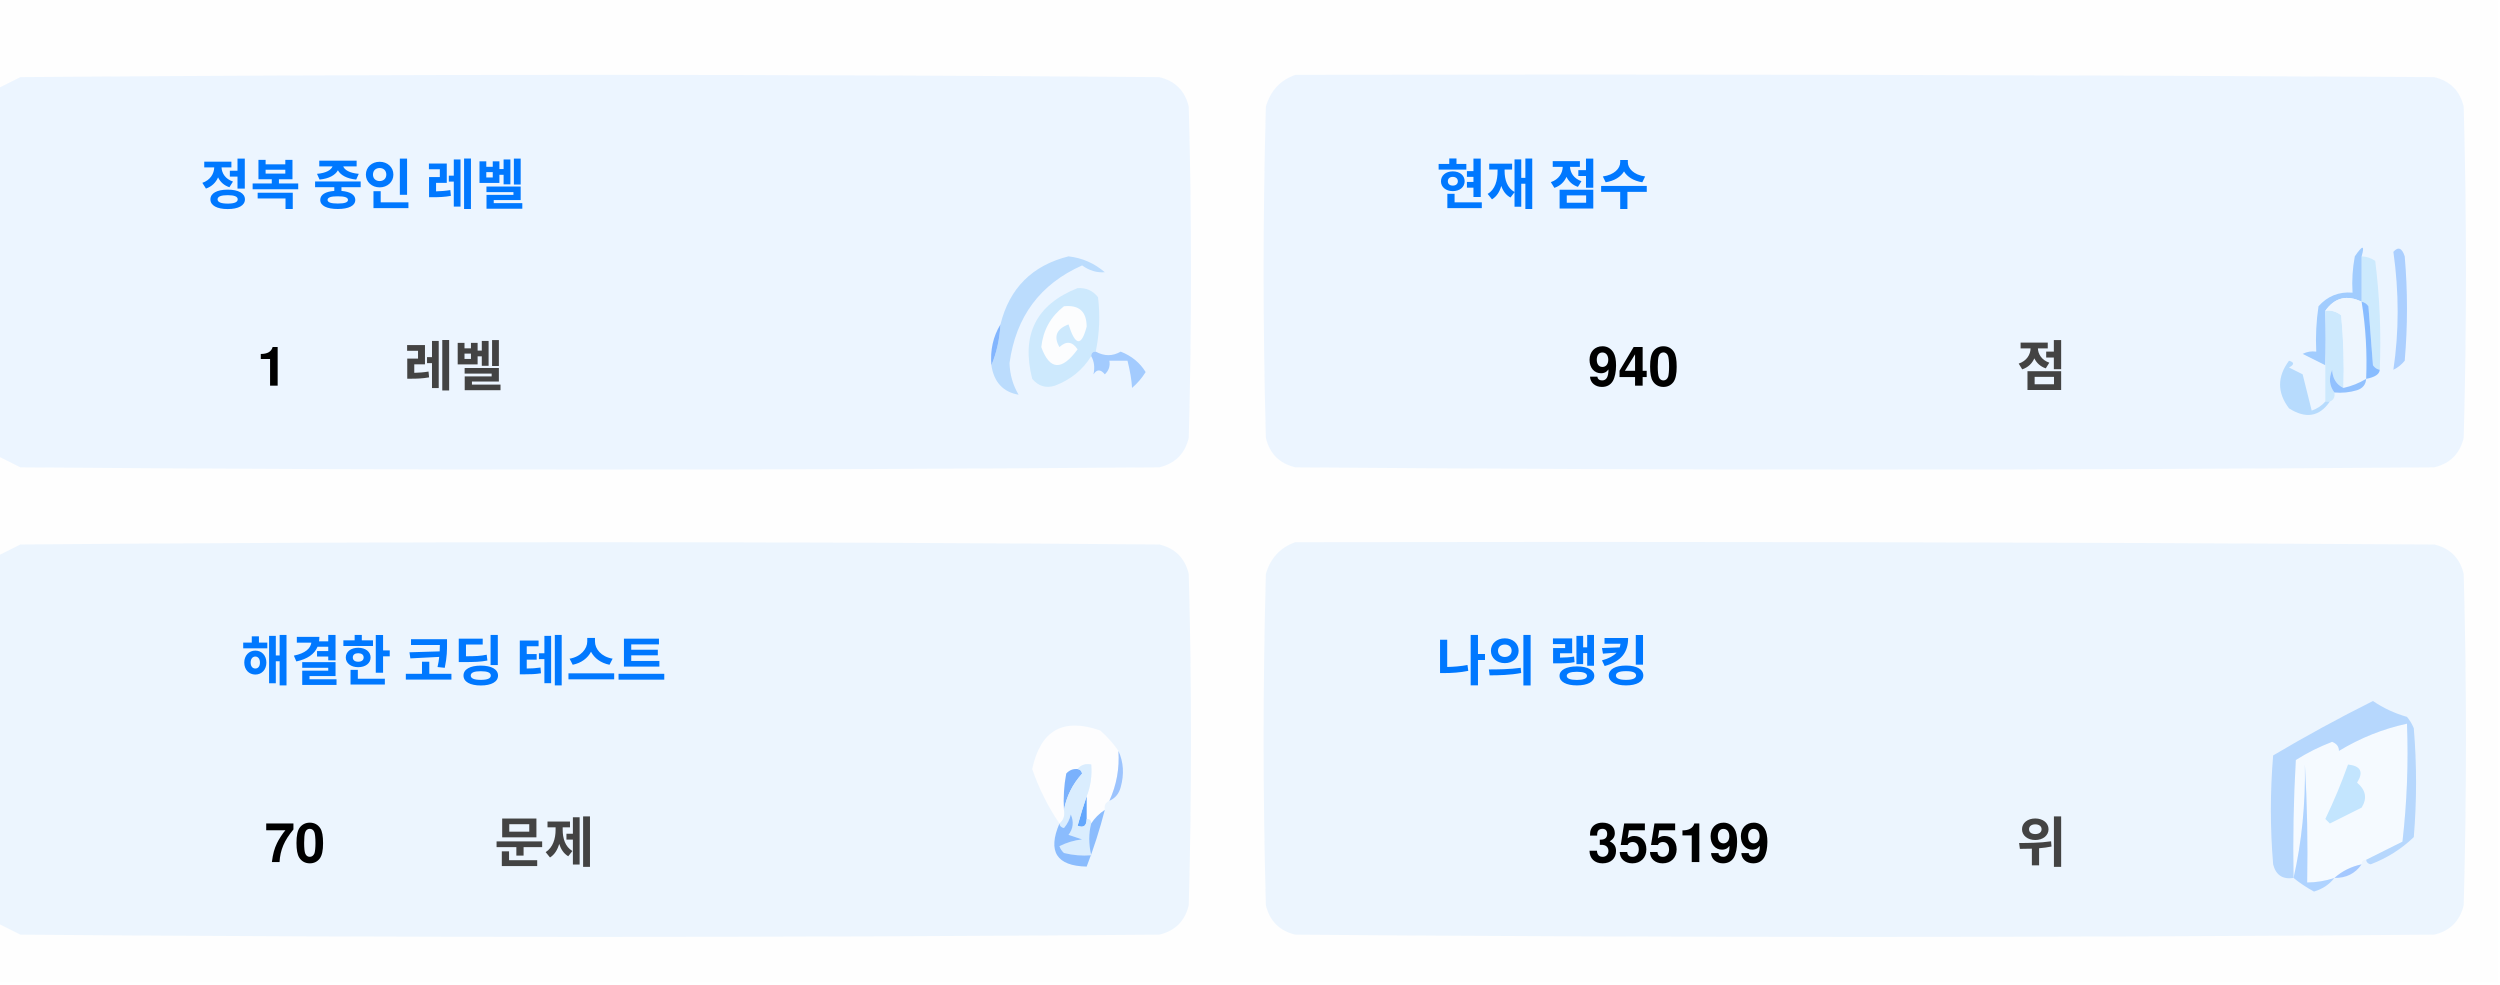
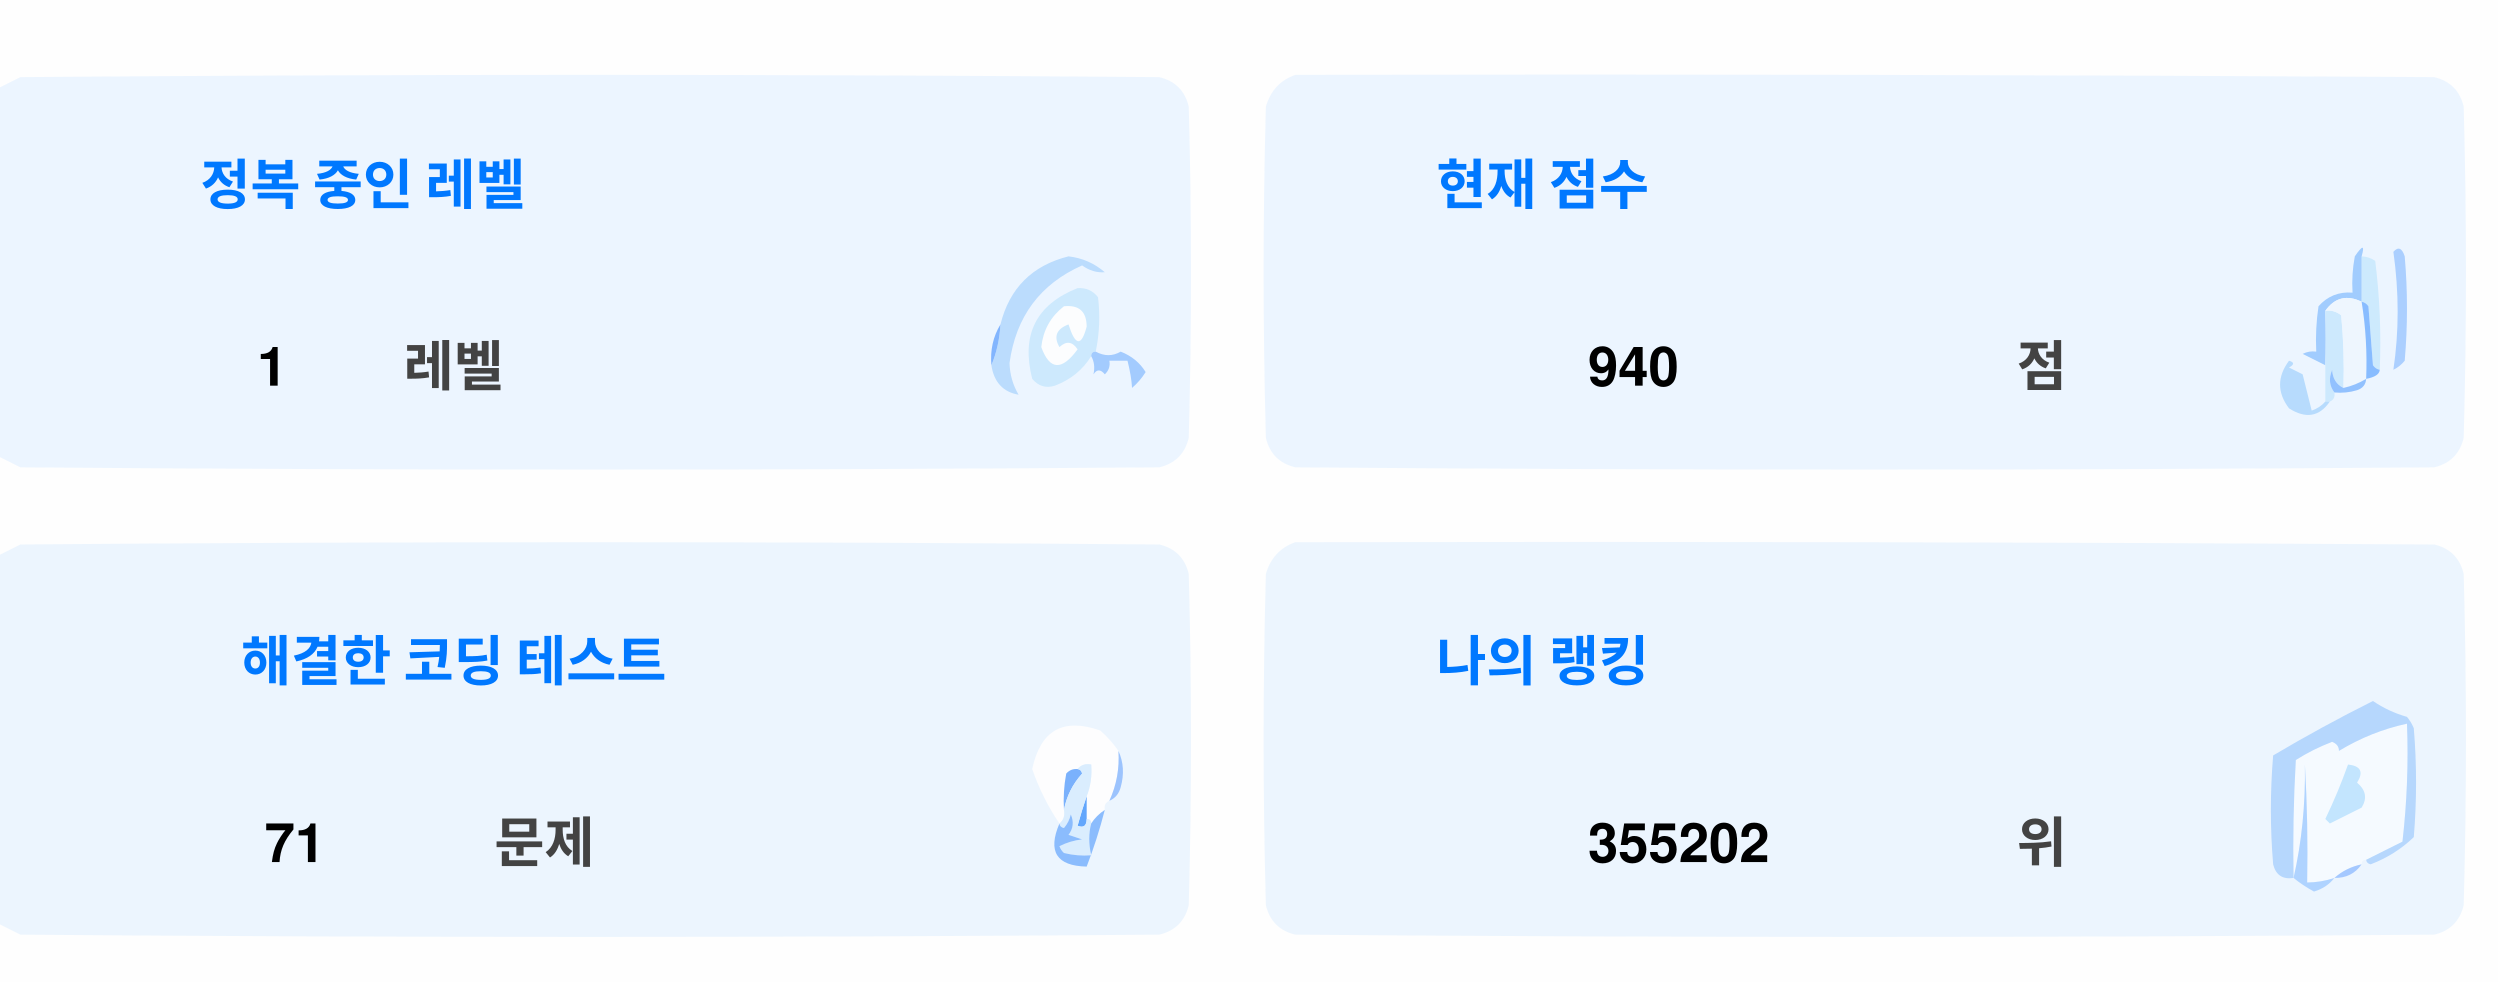
<svg xmlns="http://www.w3.org/2000/svg" version="1.1" width="551px" height="217px" style="shape-rendering:geometricPrecision; text-rendering:geometricPrecision; image-rendering:optimizeQuality; fill-rule:evenodd; clip-rule:evenodd">
  <style>.title {fill: #434343;font-size: 1rem;line-height: 1.5rem;font-weight: bold;font-family: -apple-system, BlinkMacSystemFont, Segoe UI, Helvetica, Arial, sans-serif, Apple Color Emoji, Segoe UI Emoji;}.desc {fill: #434343;font-size: 2.5rem;font-weight: bold;line-height: 1.5rem;font-family: -apple-system, BlinkMacSystemFont, Segoe UI, Helvetica, Arial, sans-serif, Apple Color Emoji, Segoe UI Emoji;}.desc-2 {fill: #434343;font-size: 1rem;font-weight: bold;line-height: 1.5rem;font-family: -apple-system, BlinkMacSystemFont, Segoe UI, Helvetica, Arial, sans-serif, Apple Color Emoji, Segoe UI Emoji;}.text, .desc {animation: twinkling 4s ease-in-out infinite;}@keyframes twinkling {40% { opacity: 1; }50% { opacity: 0.5; }60% { opacity: 1; }70% { opacity: 0.5; }80% { opacity: 1; }}</style>
  <g>
    <path style="opacity:1" fill="#fefefe" d="M -0.5,-0.5 C 183.167,-0.5 366.833,-0.5 550.5,-0.5C 550.5,71.833 550.5,144.167 550.5,216.5C 366.833,216.5 183.167,216.5 -0.5,216.5C -0.5,212.167 -0.5,207.833 -0.5,203.5C 1.14,204.32 2.807,205.153 4.5,206C 88.167,206.667 171.833,206.667 255.5,206C 259,205.167 261.167,203 262,199.5C 262.667,175.167 262.667,150.833 262,126.5C 261.167,123 259,120.833 255.5,120C 171.833,119.333 88.167,119.333 4.5,120C 2.807,120.847 1.14,121.68 -0.5,122.5C -0.5,115.167 -0.5,107.833 -0.5,100.5C 1.14,101.32 2.807,102.153 4.5,103C 88.167,103.667 171.833,103.667 255.5,103C 259,102.167 261.167,100 262,96.5C 262.667,72.167 262.667,47.833 262,23.5C 261.167,20 259,17.833 255.5,17C 171.833,16.333 88.167,16.333 4.5,17C 2.807,17.847 1.14,18.68 -0.5,19.5C -0.5,12.833 -0.5,6.167 -0.5,-0.5 Z" />
  </g>
  <g>
    <path style="opacity:1" fill="#ecf5ff" d="M -0.5,100.5 C -0.5,73.5 -0.5,46.5 -0.5,19.5C 1.14,18.68 2.807,17.847 4.5,17C 88.167,16.333 171.833,16.333 255.5,17C 259,17.833 261.167,20 262,23.5C 262.667,47.833 262.667,72.167 262,96.5C 261.167,100 259,102.167 255.5,103C 171.833,103.667 88.167,103.667 4.5,103C 2.807,102.153 1.14,101.32 -0.5,100.5 Z" />
  </g>
  <g>
    <path style="opacity:1" fill="#ecf5ff" d="M 285.5,16.5 C 369.167,16.333 452.834,16.5 536.5,17C 540,17.833 542.167,20 543,23.5C 543.667,47.833 543.667,72.167 543,96.5C 542.167,100 540,102.167 536.5,103C 452.833,103.667 369.167,103.667 285.5,103C 282,102.167 279.833,100 279,96.5C 278.333,72.167 278.333,47.833 279,23.5C 280.018,19.985 282.185,17.652 285.5,16.5 Z" />
  </g>
  <g>
    <path style="opacity:1" fill="#cdeafd" d="M 520.5,56.5 C 521.583,56.539 522.583,56.873 523.5,57.5C 524.498,65.472 524.831,73.472 524.5,81.5C 523.883,81.389 523.383,81.056 523,80.5C 522.667,76.167 522.333,71.833 522,67.5C 521.617,66.944 521.117,66.611 520.5,66.5C 520.5,63.167 520.5,59.833 520.5,56.5 Z" />
  </g>
  <g>
    <path style="opacity:1" fill="#abcfff" d="M 527.5,55.5 C 528.566,54.308 529.399,54.641 530,56.5C 530.667,64.167 530.667,71.833 530,79.5C 529.311,80.357 528.478,81.023 527.5,81.5C 528.758,73.08 528.758,64.414 527.5,55.5 Z" />
  </g>
  <g>
    <path style="opacity:1" fill="#bbdcfd" d="M 218.5,80.5 C 219.657,77.727 220.324,74.727 220.5,71.5C 222.49,63.51 227.49,58.51 235.5,56.5C 238.528,56.847 241.194,58.014 243.5,60C 241.744,60.141 240.078,59.641 238.5,58.5C 229.247,62.607 223.914,69.773 222.5,80C 222.565,82.526 223.232,84.859 224.5,87C 221.07,86.397 219.07,84.231 218.5,80.5 Z" />
  </g>
  <g>
    <path style="opacity:1" fill="#cde9fd" d="M 241.5,77.5 C 240.833,77.5 240.5,77.833 240.5,78.5C 238.628,81.529 235.961,83.695 232.5,85C 230.536,85.624 228.869,85.124 227.5,83.5C 225.021,73.791 228.354,67.124 237.5,63.5C 239.374,63.39 240.874,64.056 242,65.5C 242.497,69.524 242.331,73.524 241.5,77.5 Z" />
  </g>
  <g>
    <path style="opacity:1" fill="#fcfdfe" d="M 234.5,67.5 C 237.826,67.162 239.493,68.662 239.5,72C 238.334,76.434 237,76.267 235.5,71.5C 232.832,72.515 232.166,74.182 233.5,76.5C 235.017,75.089 236.351,75.256 237.5,77C 234.006,81.771 231.34,81.605 229.5,76.5C 229.904,72.771 231.571,69.771 234.5,67.5 Z" />
  </g>
  <g>
    <path style="opacity:1" fill="#a1ccfe" d="M 520.5,56.5 C 520.5,59.833 520.5,63.167 520.5,66.5C 517.238,64.922 514.572,65.589 512.5,68.5C 512.617,72.81 512.617,76.81 512.5,80.5C 510.86,79.68 509.193,78.847 507.5,78C 508.448,77.517 509.448,77.35 510.5,77.5C 510.335,74.15 510.502,70.817 511,67.5C 512.995,65.253 515.495,64.253 518.5,64.5C 518.336,61.813 518.503,59.146 519,56.5C 520.731,53.969 521.231,53.969 520.5,56.5 Z" />
  </g>
  <g>
    <path style="opacity:1" fill="#cde9fd" d="M 512.5,68.5 C 513.822,68.33 514.989,68.663 516,69.5C 516.499,74.823 516.666,80.156 516.5,85.5C 514.955,84.77 514.122,83.437 514,81.5C 513.22,83.387 513.387,85.054 514.5,86.5C 514.672,87.492 514.338,88.158 513.5,88.5C 513.167,88.5 512.833,88.5 512.5,88.5C 512.5,85.833 512.5,83.167 512.5,80.5C 512.617,76.81 512.617,72.81 512.5,68.5 Z" />
  </g>
  <g>
    <path style="opacity:1" fill="#eef6fe" d="M 520.5,66.5 C 521.407,72.106 521.74,77.773 521.5,83.5C 519.95,84.441 518.284,85.108 516.5,85.5C 516.666,80.156 516.499,74.823 516,69.5C 514.989,68.663 513.822,68.33 512.5,68.5C 514.572,65.589 517.238,64.922 520.5,66.5 Z" />
  </g>
  <g>
    <path style="opacity:1" fill="#88bcff" d="M 520.5,66.5 C 521.117,66.611 521.617,66.944 522,67.5C 522.333,71.833 522.667,76.167 523,80.5C 523.383,81.056 523.883,81.389 524.5,81.5C 524.445,82.469 523.445,83.136 521.5,83.5C 521.74,77.773 521.407,72.106 520.5,66.5 Z" />
  </g>
  <g>
    <path style="opacity:1" fill="#82b5fe" d="M 220.5,71.5 C 220.324,74.727 219.657,77.727 218.5,80.5C 218.215,77.171 218.882,74.171 220.5,71.5 Z" />
  </g>
  <g>
    <path style="opacity:1" fill="#a3cbfe" d="M 240.5,78.5 C 240.5,77.833 240.833,77.5 241.5,77.5C 243.391,78.536 245.224,78.536 247,77.5C 249.391,78.429 251.225,79.929 252.5,82C 251.681,83.319 250.681,84.486 249.5,85.5C 249.409,83.777 249.075,81.777 248.5,79.5C 247.167,79.5 245.833,79.5 244.5,79.5C 244.719,80.675 244.386,81.675 243.5,82.5C 242.575,81.359 241.741,81.359 241,82.5C 241.331,80.981 241.164,79.648 240.5,78.5 Z" />
  </g>
  <g>
    <path style="opacity:1" fill="#b7dbfd" d="M 512.5,88.5 C 512.833,88.5 513.167,88.5 513.5,88.5C 511.199,91.857 508.199,92.357 504.5,90C 501.872,86.535 501.872,83.035 504.5,79.5C 505.696,79.846 505.696,80.346 504.5,81C 505.5,81.5 506.5,82 507.5,82.5C 508.167,85.167 508.833,87.833 509.5,90.5C 510.739,90.058 511.739,89.391 512.5,88.5 Z" />
  </g>
  <g>
    <path style="opacity:1" fill="#92c1fe" d="M 516.5,85.5 C 518.284,85.108 519.95,84.441 521.5,83.5C 521.423,84.75 520.756,85.583 519.5,86C 517.866,86.493 516.199,86.66 514.5,86.5C 513.387,85.054 513.22,83.387 514,81.5C 514.122,83.437 514.955,84.77 516.5,85.5 Z" />
  </g>
  <g>
    <path style="opacity:1" fill="#ecf5fe" d="M -0.5,203.5 C -0.5,176.5 -0.5,149.5 -0.5,122.5C 1.14,121.68 2.807,120.847 4.5,120C 88.167,119.333 171.833,119.333 255.5,120C 259,120.833 261.167,123 262,126.5C 262.667,150.833 262.667,175.167 262,199.5C 261.167,203 259,205.167 255.5,206C 171.833,206.667 88.167,206.667 4.5,206C 2.807,205.153 1.14,204.32 -0.5,203.5 Z" />
  </g>
  <g>
    <path style="opacity:1" fill="#ecf5fe" d="M 285.5,119.5 C 369.167,119.333 452.834,119.5 536.5,120C 540,120.833 542.167,123 543,126.5C 543.667,150.833 543.667,175.167 543,199.5C 542.167,203 540,205.167 536.5,206C 452.833,206.667 369.167,206.667 285.5,206C 282,205.167 279.833,203 279,199.5C 278.333,175.167 278.333,150.833 279,126.5C 280.018,122.985 282.185,120.652 285.5,119.5 Z" />
  </g>
  <g>
    <path style="opacity:1" fill="#fdfdfe" d="M 246.5,165.5 C 246.758,169.367 246.092,173.034 244.5,176.5C 243.662,176.842 243.328,177.508 243.5,178.5C 242.272,179.306 241.272,180.306 240.5,181.5C 240.5,180.833 240.167,180.5 239.5,180.5C 239.5,178.833 239.5,177.167 239.5,175.5C 240.369,173.283 240.702,170.95 240.5,168.5C 239.209,168.263 238.209,168.596 237.5,169.5C 236.504,169.414 235.671,169.748 235,170.5C 234.503,173.146 234.336,175.813 234.5,178.5C 234.737,179.791 234.404,180.791 233.5,181.5C 230.986,177.806 228.986,173.806 227.5,169.5C 229.309,160.957 234.309,158.124 242.5,161C 244.07,162.397 245.404,163.897 246.5,165.5 Z" />
  </g>
  <g>
    <path style="opacity:1" fill="#f5faff" d="M 521.5,189.5 C 520.833,189.5 520.5,189.833 520.5,190.5C 518.181,190.992 516.181,191.992 514.5,193.5C 512.565,194.15 510.565,194.483 508.5,194.5C 508.666,185.827 508.5,177.16 508,168.5C 508.141,177.227 507.308,185.56 505.5,193.5C 505.334,184.827 505.5,176.16 506,167.5C 508.527,165.903 511.194,164.57 514,163.5C 515.011,163.892 515.511,164.559 515.5,165.5C 520.21,162.641 525.21,160.641 530.5,159.5C 530.831,168.192 530.498,176.859 529.5,185.5C 526.807,186.847 524.14,188.18 521.5,189.5 Z" />
  </g>
  <g>
    <path style="opacity:1" fill="#b6d7fd" d="M 521.5,189.5 C 524.14,188.18 526.807,186.847 529.5,185.5C 530.498,176.859 530.831,168.192 530.5,159.5C 525.21,160.641 520.21,162.641 515.5,165.5C 515.511,164.559 515.011,163.892 514,163.5C 511.194,164.57 508.527,165.903 506,167.5C 505.5,176.16 505.334,184.827 505.5,193.5C 503.089,193.863 501.589,192.863 501,190.5C 500.333,182.5 500.333,174.5 501,166.5C 508.173,162.246 515.507,158.246 523,154.5C 525.304,156.068 527.804,157.235 530.5,158C 531.126,158.75 531.626,159.584 532,160.5C 532.667,168.5 532.667,176.5 532,184.5C 529.292,187.111 526.125,189.111 522.5,190.5C 521.893,190.376 521.56,190.043 521.5,189.5 Z" />
  </g>
  <g>
    <path style="opacity:1" fill="#c3e5fe" d="M 517.5,168.5 C 520.317,168.801 520.984,170.134 519.5,172.5C 521.439,174.122 521.772,175.956 520.5,178C 518.167,179.167 515.833,180.333 513.5,181.5C 513.167,181.167 512.833,180.833 512.5,180.5C 514.414,176.515 516.081,172.515 517.5,168.5 Z" />
  </g>
  <g>
    <path style="opacity:1" fill="#7ab1fc" d="M 237.5,169.5 C 238.043,169.56 238.376,169.893 238.5,170.5C 236.395,172.836 235.062,175.503 234.5,178.5C 234.336,175.813 234.503,173.146 235,170.5C 235.671,169.748 236.504,169.414 237.5,169.5 Z" />
  </g>
  <g>
    <path style="opacity:1" fill="#afd3ff" d="M 514.5,193.5 C 513.378,194.947 511.878,195.947 510,196.5C 508.348,195.601 506.848,194.601 505.5,193.5C 507.308,185.56 508.141,177.227 508,168.5C 508.5,177.16 508.666,185.827 508.5,194.5C 510.565,194.483 512.565,194.15 514.5,193.5 Z" />
  </g>
  <g>
    <path style="opacity:1" fill="#9cc3fd" d="M 246.5,165.5 C 247.634,167.966 247.801,170.633 247,173.5C 246.623,174.942 245.79,175.942 244.5,176.5C 246.092,173.034 246.758,169.367 246.5,165.5 Z" />
  </g>
  <g>
    <path style="opacity:1" fill="#62a6fc" d="M 239.5,175.5 C 239.5,177.167 239.5,178.833 239.5,180.5C 239.483,182.028 238.816,182.528 237.5,182C 238.117,179.723 238.784,177.556 239.5,175.5 Z" />
  </g>
  <g>
    <path style="opacity:1" fill="#daedfe" d="M 237.5,169.5 C 238.209,168.596 239.209,168.263 240.5,168.5C 240.702,170.95 240.369,173.283 239.5,175.5C 238.784,177.556 238.117,179.723 237.5,182C 238.816,182.528 239.483,182.028 239.5,180.5C 240.167,180.5 240.5,180.833 240.5,181.5C 239.918,183.669 239.918,186.002 240.5,188.5C 238.473,188.662 236.473,188.495 234.5,188C 234.043,187.586 233.709,187.086 233.5,186.5C 235.078,185.702 236.744,185.202 238.5,185C 237.5,184.667 236.5,184.333 235.5,184C 236.554,182.612 236.72,181.112 236,179.5C 235.751,180.624 235.251,181.624 234.5,182.5C 233.893,182.376 233.56,182.043 233.5,181.5C 234.404,180.791 234.737,179.791 234.5,178.5C 235.062,175.503 236.395,172.836 238.5,170.5C 238.376,169.893 238.043,169.56 237.5,169.5 Z" />
  </g>
  <g>
    <path style="opacity:1" fill="#8bbcfd" d="M 243.5,178.5 C 242.395,182.803 241.062,186.969 239.5,191C 232.857,190.847 230.857,187.68 233.5,181.5C 233.56,182.043 233.893,182.376 234.5,182.5C 235.251,181.624 235.751,180.624 236,179.5C 236.72,181.112 236.554,182.612 235.5,184C 236.5,184.333 237.5,184.667 238.5,185C 236.744,185.202 235.078,185.702 233.5,186.5C 233.709,187.086 234.043,187.586 234.5,188C 236.473,188.495 238.473,188.662 240.5,188.5C 239.918,186.002 239.918,183.669 240.5,181.5C 241.272,180.306 242.272,179.306 243.5,178.5 Z" />
  </g>
  <g>
    <path style="opacity:1" fill="#a4c8ff" d="M 520.5,190.5 C 519.089,192.539 517.089,193.539 514.5,193.5C 516.181,191.992 518.181,190.992 520.5,190.5 Z" />
  </g>
  <text text-anchor="middle" x="80" y="45" class="title" style="fill:#0078ff;" stroke="#none" stroke-width="1">정복 중인 레벨</text>
  <text text-anchor="middle" x="60" y="85" class="desc" style="fill:#000000;" stroke="#none" stroke-width="1">1</text>
  <text text-anchor="middle" x="100" y="85" class="desc-2" style="fill:#434343;" stroke="#none" stroke-width="1">레벨</text>
  <text text-anchor="middle" x="340" y="45" class="title" style="fill:#0078ff;" stroke="#none" stroke-width="1">현재 점수</text>
  <text text-anchor="middle" x="360" y="85" class="desc" style="fill:#000000;" stroke="#none" stroke-width="1">940</text>
  <text text-anchor="middle" x="450" y="85" class="desc-2" style="fill:#434343;" stroke="#none" stroke-width="1">점</text>
  <text text-anchor="middle" x="100" y="150" class="title" style="fill:#0078ff;" stroke="#none" stroke-width="1">해결한 코딩 테스트</text>
-   <text text-anchor="middle" x="65" y="190" class="desc" style="fill:#000000;" stroke="#none" stroke-width="1">70</text>
+   <text text-anchor="middle" x="65" y="190" class="desc" style="fill:#000000;" stroke="#none" stroke-width="1">71</text>
  <text text-anchor="middle" x="120" y="190" class="desc-2" style="fill:#434343;" stroke="#none" stroke-width="1">문제</text>
  <text text-anchor="middle" x="340" y="150" class="title" style="fill:#0078ff;" stroke="#none" stroke-width="1">나의 랭킹</text>
-   <text text-anchor="middle" x="370" y="190" class="desc" style="fill:#000000;" stroke="#none" stroke-width="1">355199</text>
+   <text text-anchor="middle" x="370" y="190" class="desc" style="fill:#000000;" stroke="#none" stroke-width="1">355202</text>
  <text text-anchor="middle" x="450" y="190" class="desc-2" style="fill:#434343;" stroke="#none" stroke-width="1">위</text>
</svg>
